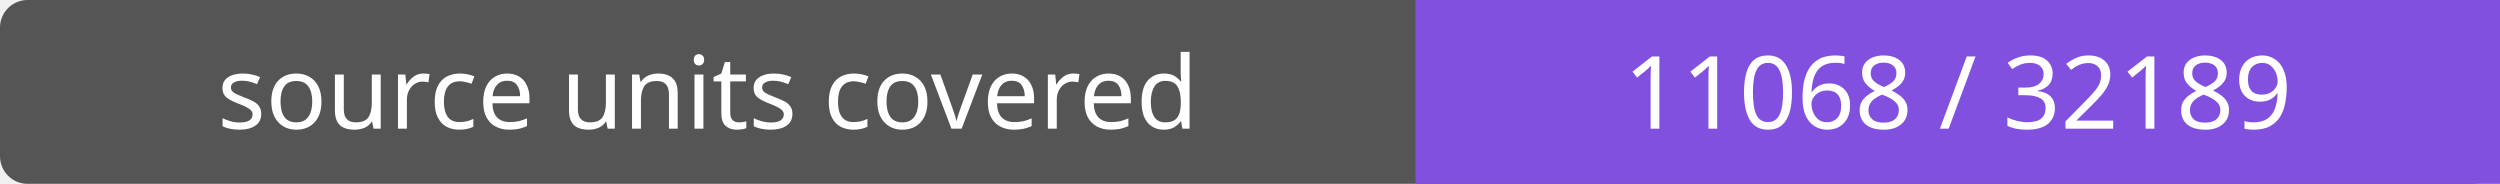
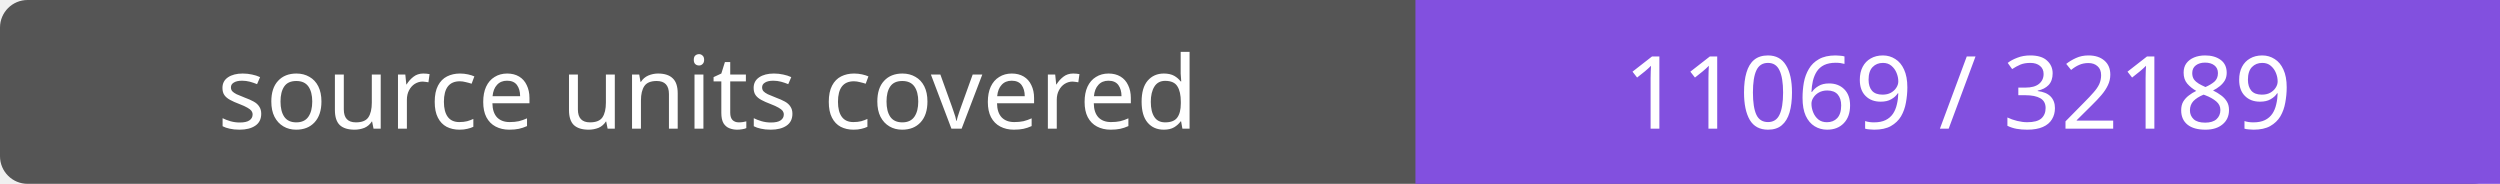
- <svg xmlns="http://www.w3.org/2000/svg" width="272" height="20" role="img" aria-label="source units covered: 11068 / 32189">
+ <svg xmlns="http://www.w3.org/2000/svg" width="272" height="20" role="img" aria-label="source units covered: 11069 / 32189">
  <rect width="272" height="20" rx="3" fill="#555" />
  <path fill="#8250df" d="M154 0h118v20H154z" />
  <g fill="#fff" text-anchor="middle" font-family="Verdana,sans-serif" font-size="11">
    <text x="77.0" y="14">source units covered</text>
-     <text x="213.0" y="14">11068 / 32189</text>
+     <text x="213.0" y="14">11069 / 32189</text>
  </g>
</svg>
